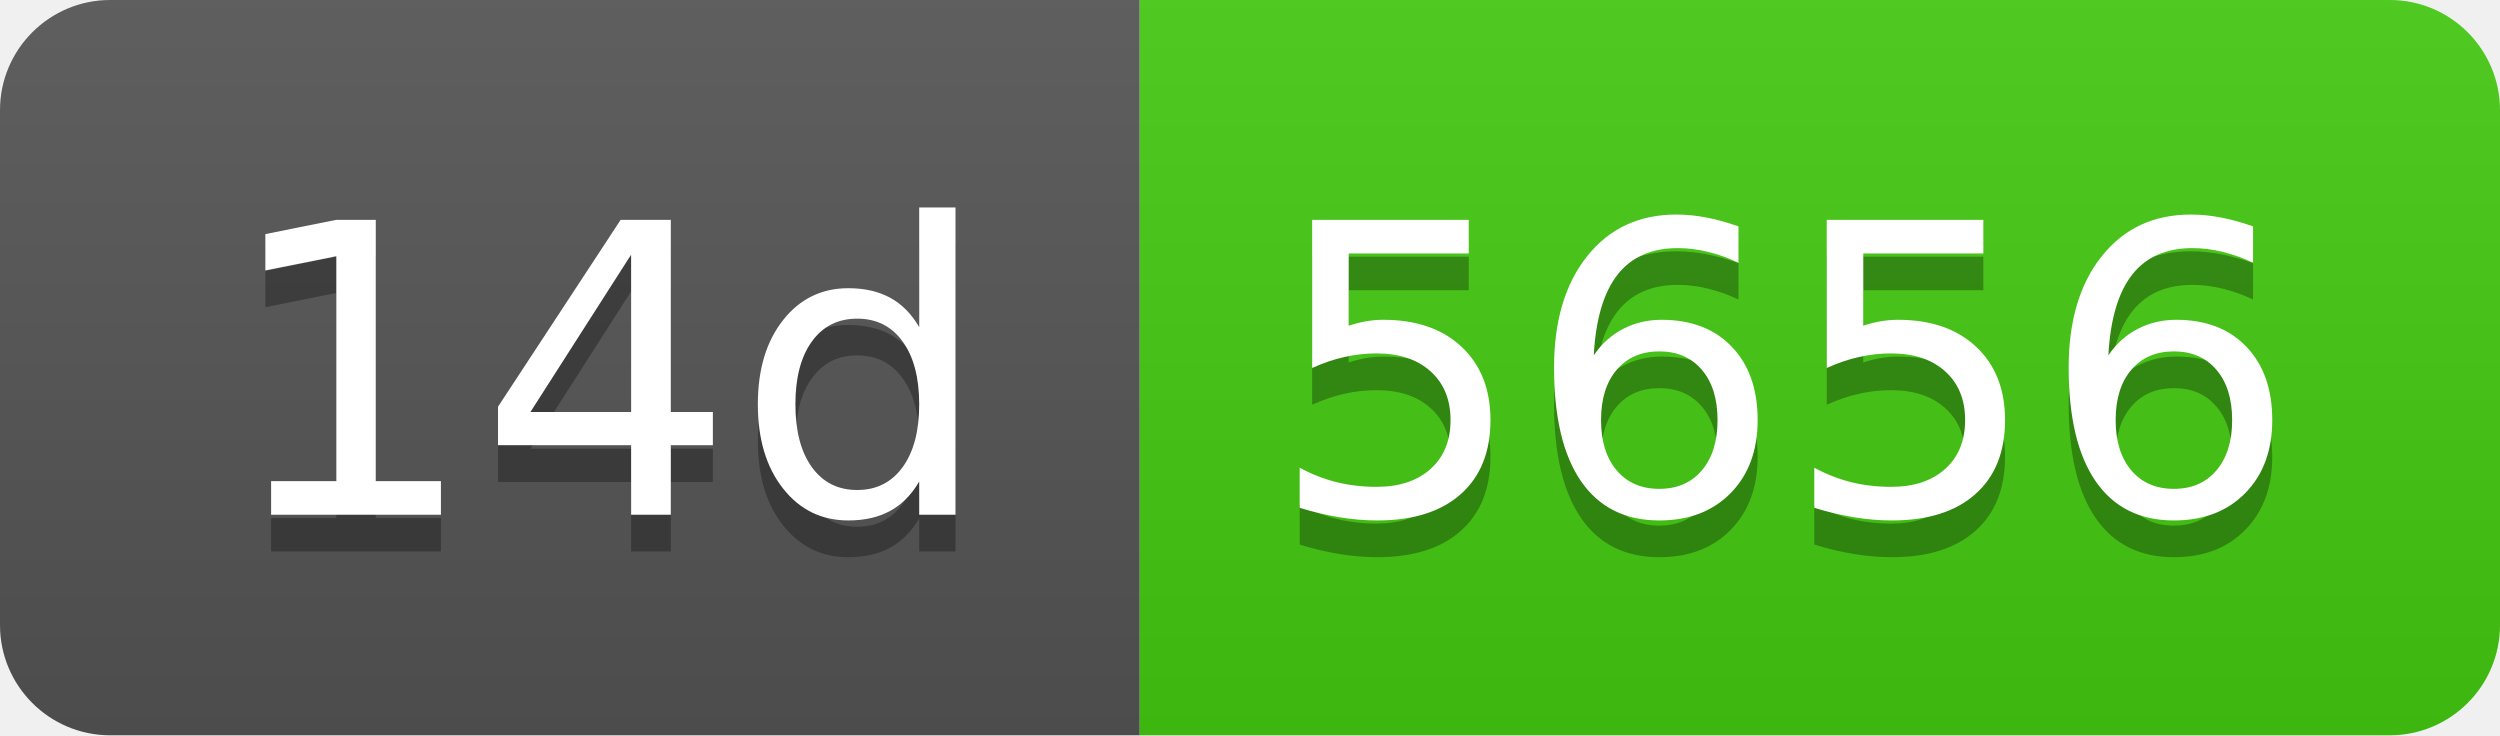
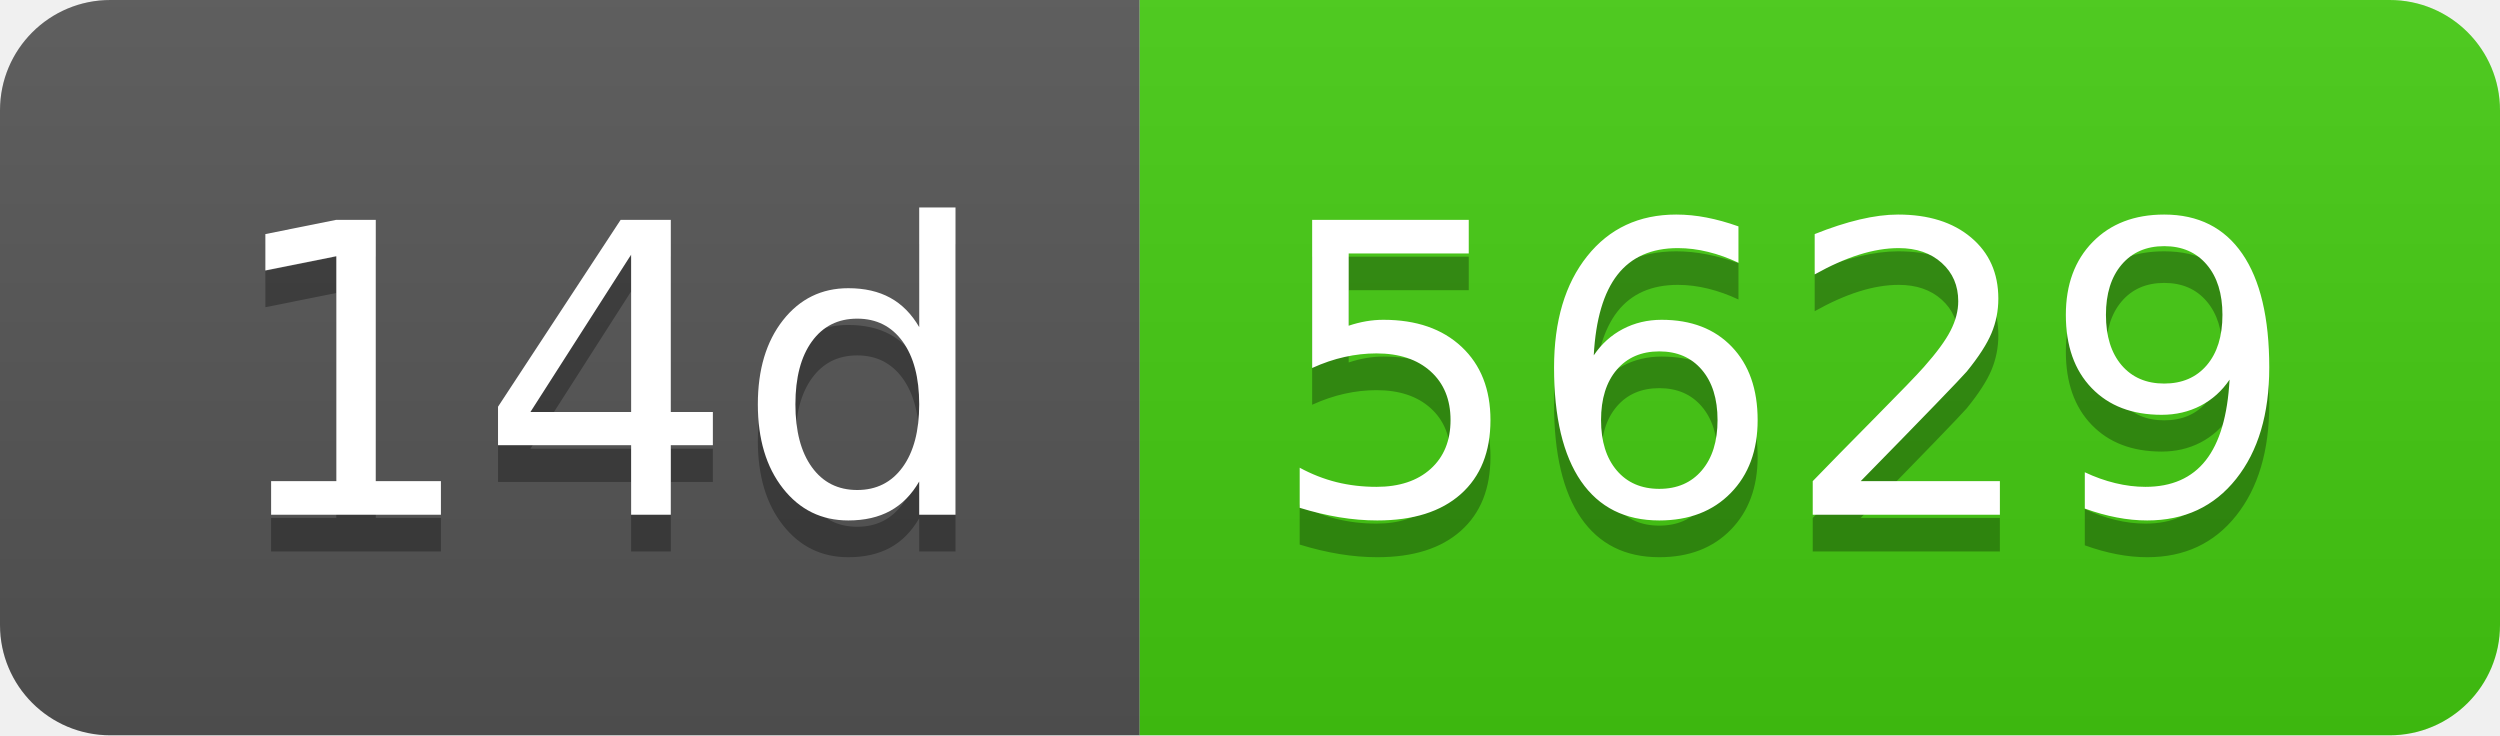
- <svg xmlns="http://www.w3.org/2000/svg" width="68" height="20" role="img" aria-label="14d: 5656">
+ <svg xmlns="http://www.w3.org/2000/svg" width="68" height="20" role="img" aria-label="14d: 5629">
  <linearGradient id="s" x2="0" y2="100%">
    <stop offset="0" stop-color="#bbb" stop-opacity=".1" />
    <stop offset="1" stop-opacity=".1" />
  </linearGradient>
  <clipPath id="r">
    <rect width="68" height="20" rx="3" fill="#fff" />
  </clipPath>
  <g clip-path="url(#r)">
    <rect width="31" height="20" fill="#555" />
    <rect x="31" width="37" height="20" fill="#4c1" />
    <rect width="68" height="20" fill="url(#s)" />
  </g>
  <g fill="#fff" text-anchor="middle" font-family="Verdana,Geneva,DejaVu Sans,sans-serif" text-rendering="geometricPrecision" font-size="110">
    <text aria-hidden="true" x="165" y="150" fill="#010101" fill-opacity=".3" transform="scale(.1)" textLength="210">14d</text>
    <text x="165" y="140" transform="scale(.1)" fill="#fff" textLength="210">14d</text>
-     <text aria-hidden="true" x="485" y="150" fill="#010101" fill-opacity=".3" transform="scale(.1)" textLength="270">5656</text>
-     <text x="485" y="140" transform="scale(.1)" fill="#fff" textLength="270">5656</text>
+     <text aria-hidden="true" x="485" y="150" fill="#010101" fill-opacity=".3" transform="scale(.1)" textLength="270">5629</text>
+     <text x="485" y="140" transform="scale(.1)" fill="#fff" textLength="270">5629</text>
  </g>
</svg>
